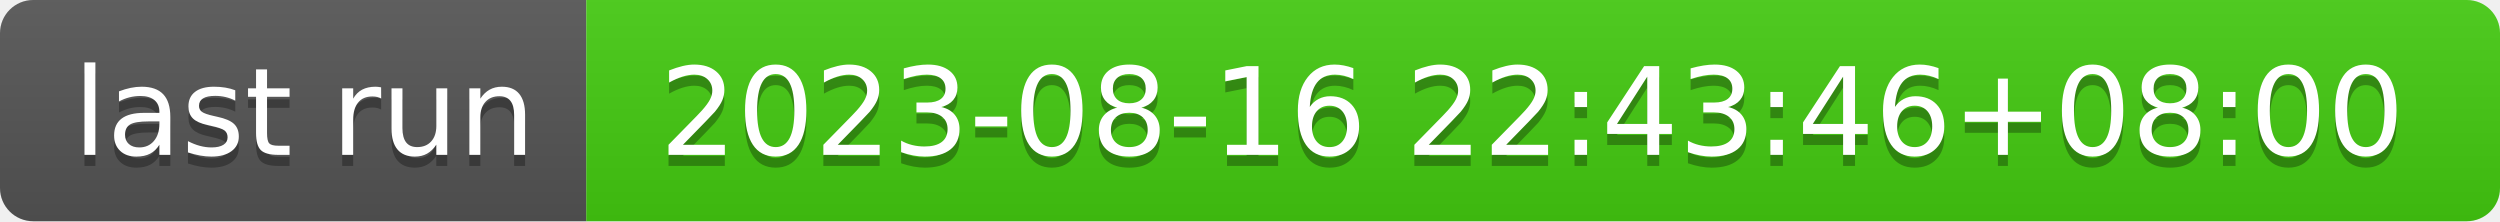
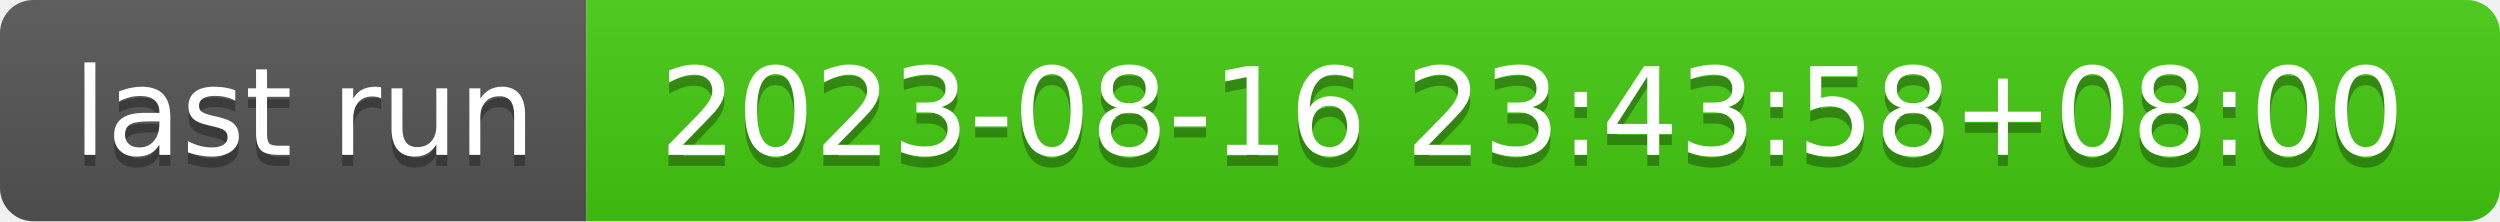
- <svg xmlns="http://www.w3.org/2000/svg" width="226" height="20" role="img" aria-label="last run: 2023-08-16 22:43:46+08:00">
+ <svg xmlns="http://www.w3.org/2000/svg" width="226" height="20" role="img" aria-label="last run: 2023-08-16 23:43:58+08:00">
  <linearGradient id="s" x2="0" y2="100%">
    <stop offset="0" stop-color="#bbb" stop-opacity=".1" />
    <stop offset="1" stop-opacity=".1" />
  </linearGradient>
  <clipPath id="r">
    <rect width="226" height="20" rx="3" fill="#fff" />
  </clipPath>
  <g clip-path="url(#r)">
    <rect width="53" height="20" fill="#555" />
    <rect x="53" width="173" height="20" fill="#4c1" />
    <rect width="226" height="20" fill="url(#s)" />
  </g>
  <g fill="#fff" text-anchor="middle" font-family="Verdana,Geneva,DejaVu Sans,sans-serif" text-rendering="geometricPrecision" font-size="110">
    <text aria-hidden="true" x="275" y="150" fill="#010101" fill-opacity=".3" transform="scale(.1)" textLength="430">last run</text>
    <text x="275" y="140" transform="scale(.1)" fill="#fff" textLength="430">last run</text>
-     <text aria-hidden="true" x="1385" y="150" fill="#010101" fill-opacity=".3" transform="scale(.1)" textLength="1630">2023-08-16 22:43:46+08:00</text>
-     <text x="1385" y="140" transform="scale(.1)" fill="#fff" textLength="1630">2023-08-16 22:43:46+08:00</text>
+     <text aria-hidden="true" x="1385" y="150" fill="#010101" fill-opacity=".3" transform="scale(.1)" textLength="1630">2023-08-16 23:43:58+08:00</text>
+     <text x="1385" y="140" transform="scale(.1)" fill="#fff" textLength="1630">2023-08-16 23:43:58+08:00</text>
  </g>
</svg>
